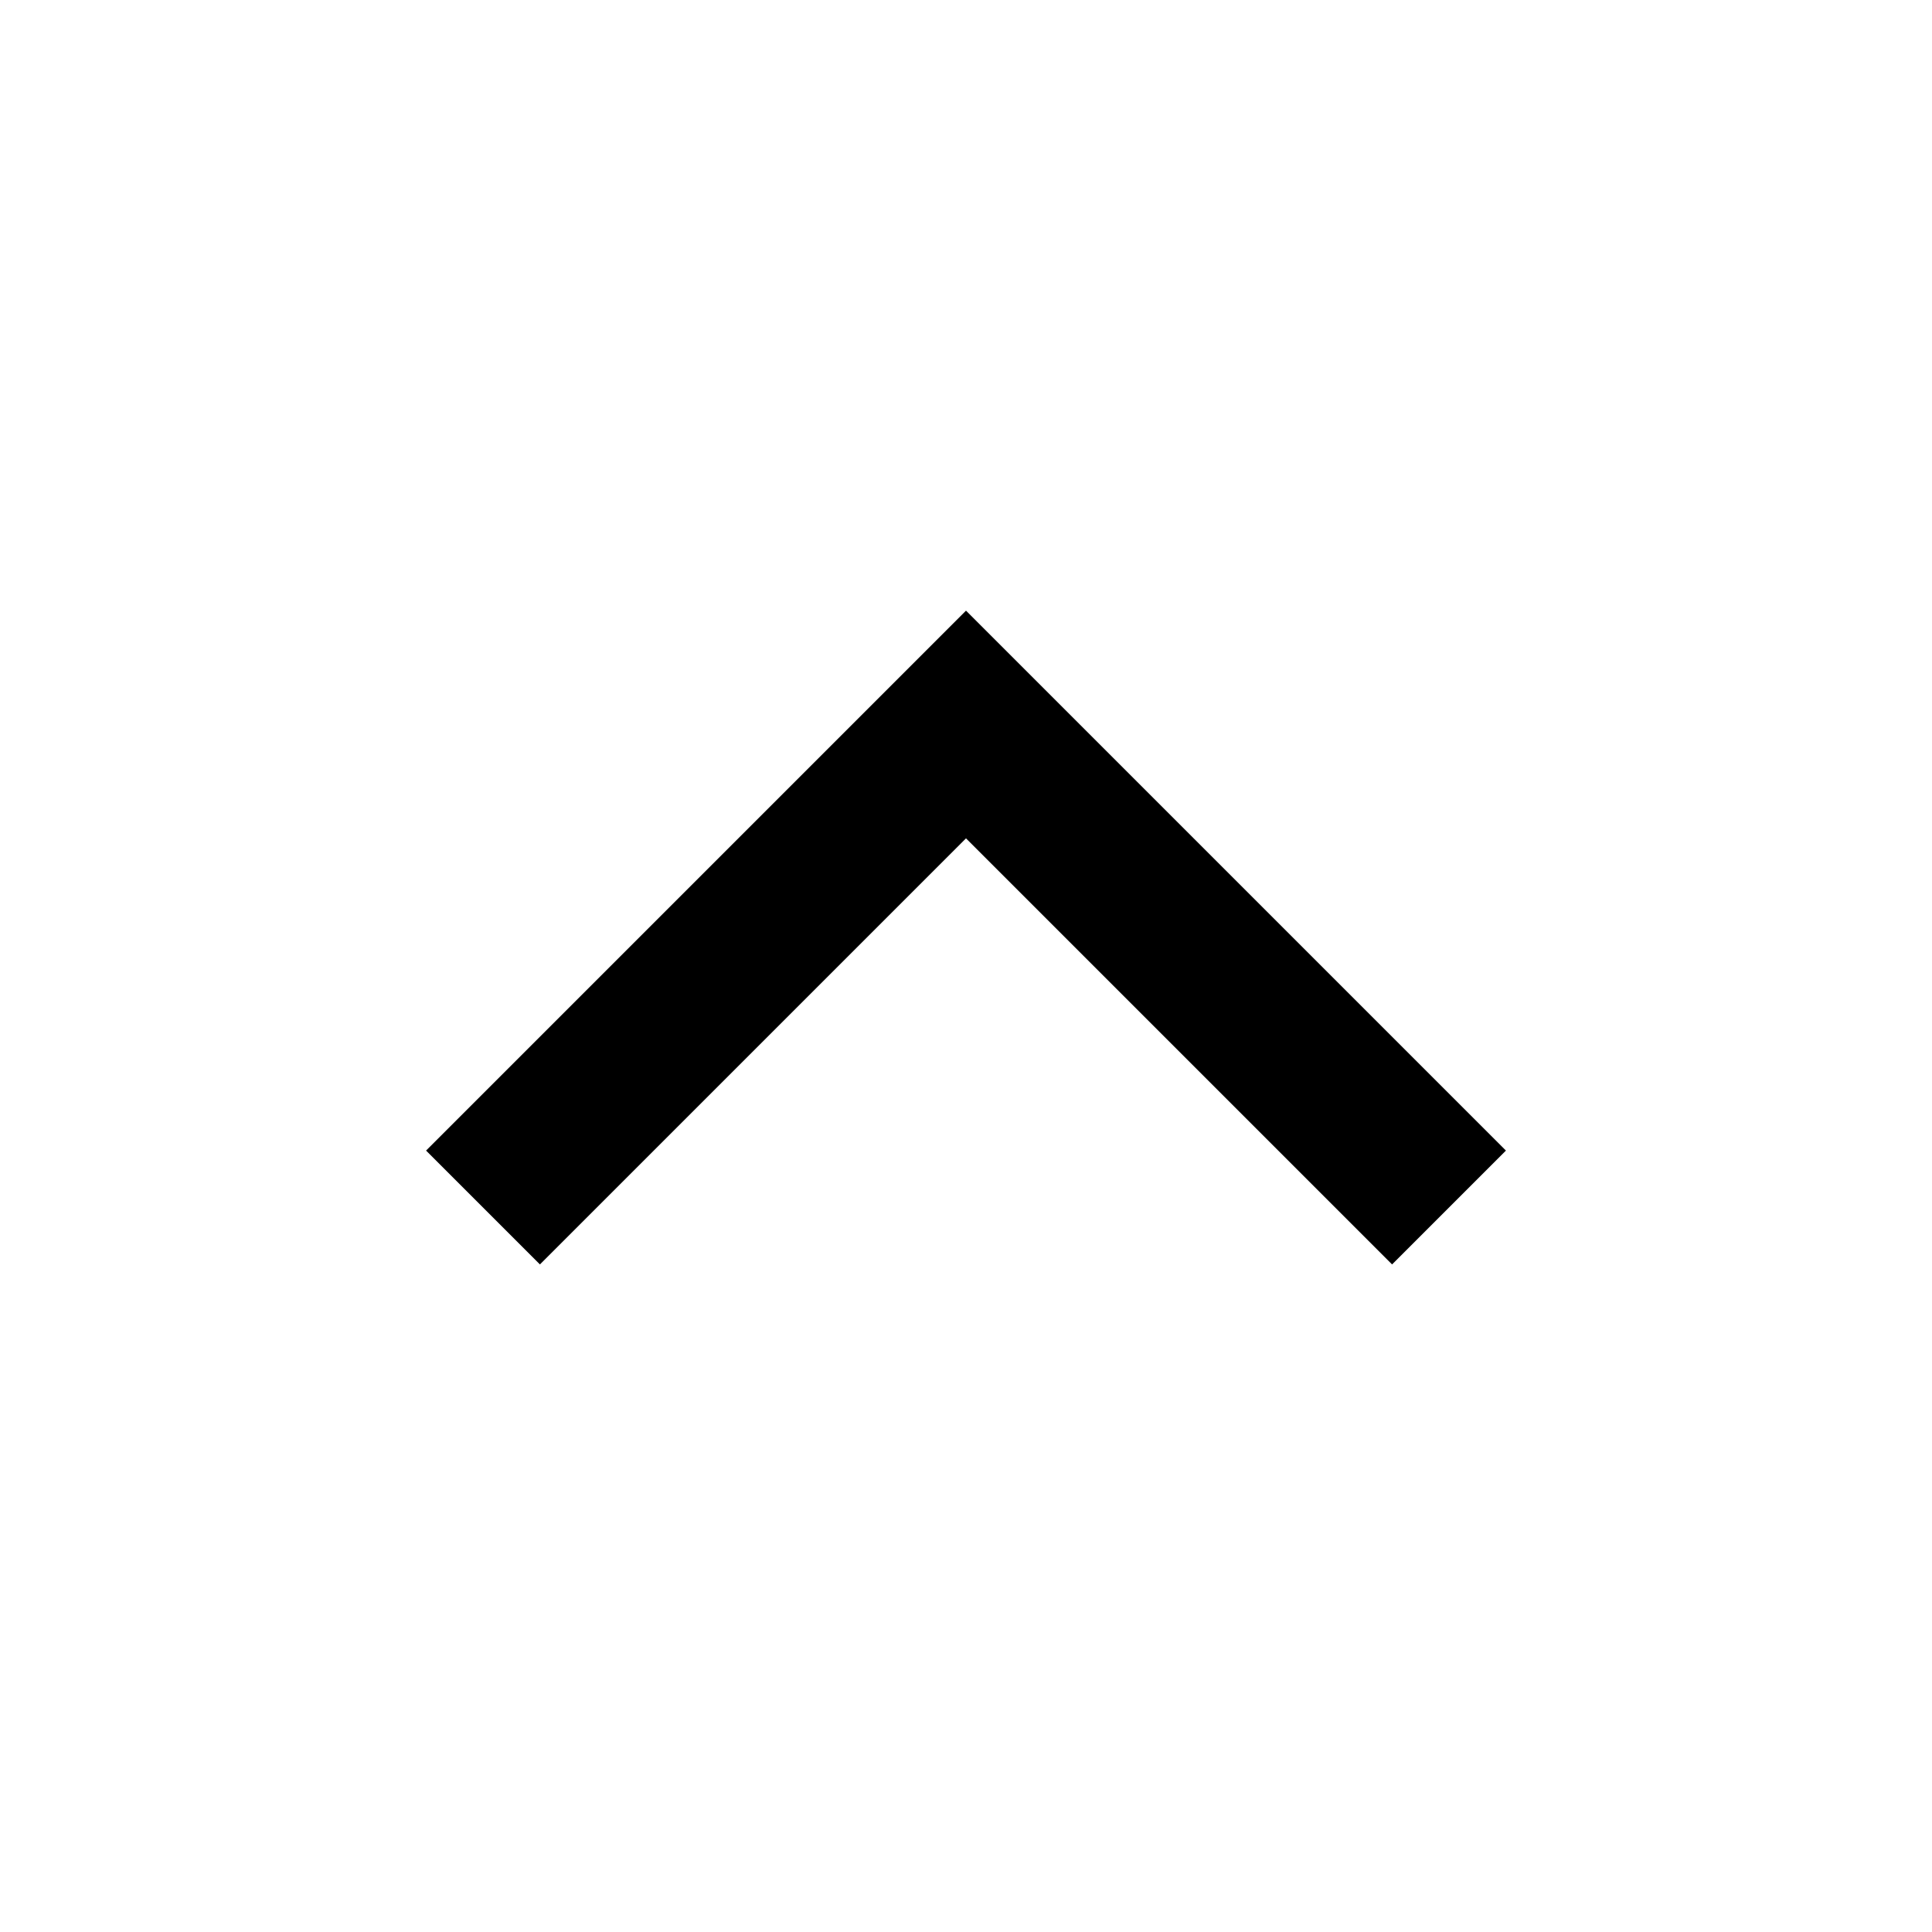
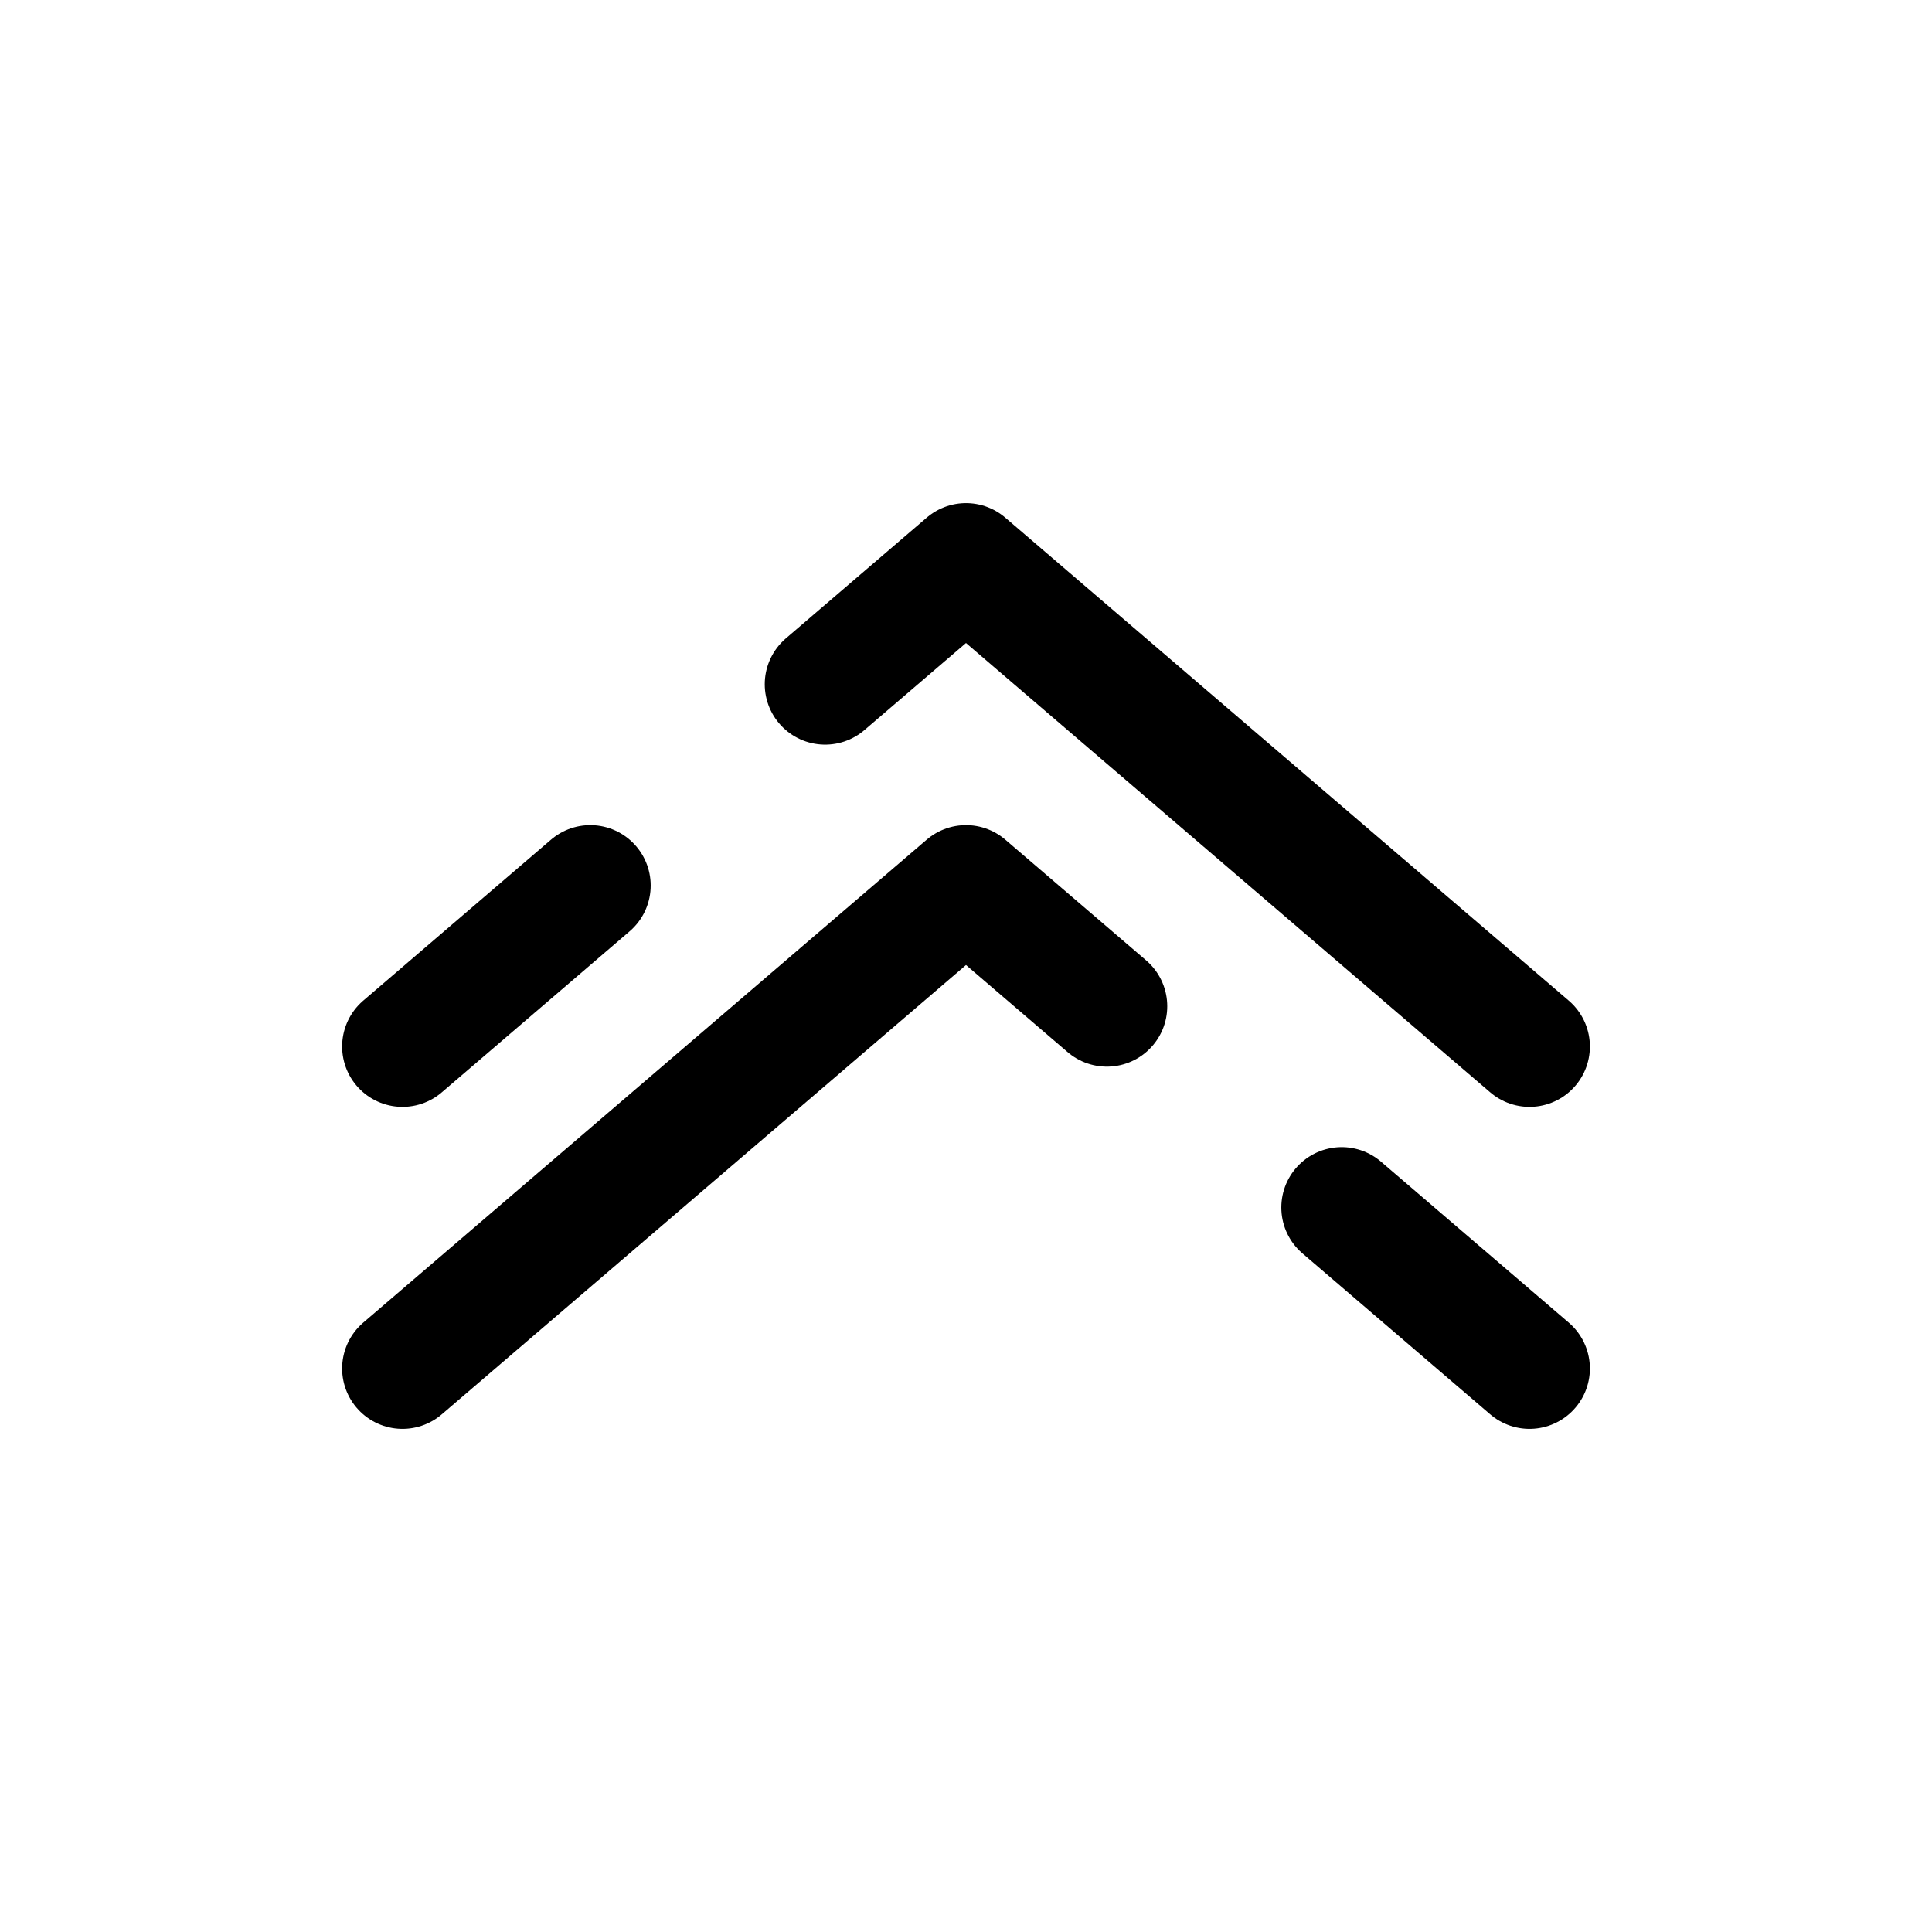
- <svg viewBox="0 0 24 24" fill="none" stroke="currentColor" stroke-width="2">
-   <polyline points="18 15 12 9 6 15" />
+ <svg xmlns="http://www.w3.org/2000/svg" viewBox="0 0 24 24" fill="none">
+   <path d="M19 13L12 7L10.25 8.5M5 13L7.333 11" stroke="currentColor" stroke-width="1.5" stroke-linecap="round" stroke-linejoin="round" />
+   <path d="M5 17L12 11L13.75 12.5M19 17L16.667 15" stroke="currentColor" stroke-width="1.5" stroke-linecap="round" stroke-linejoin="round" />
</svg>
